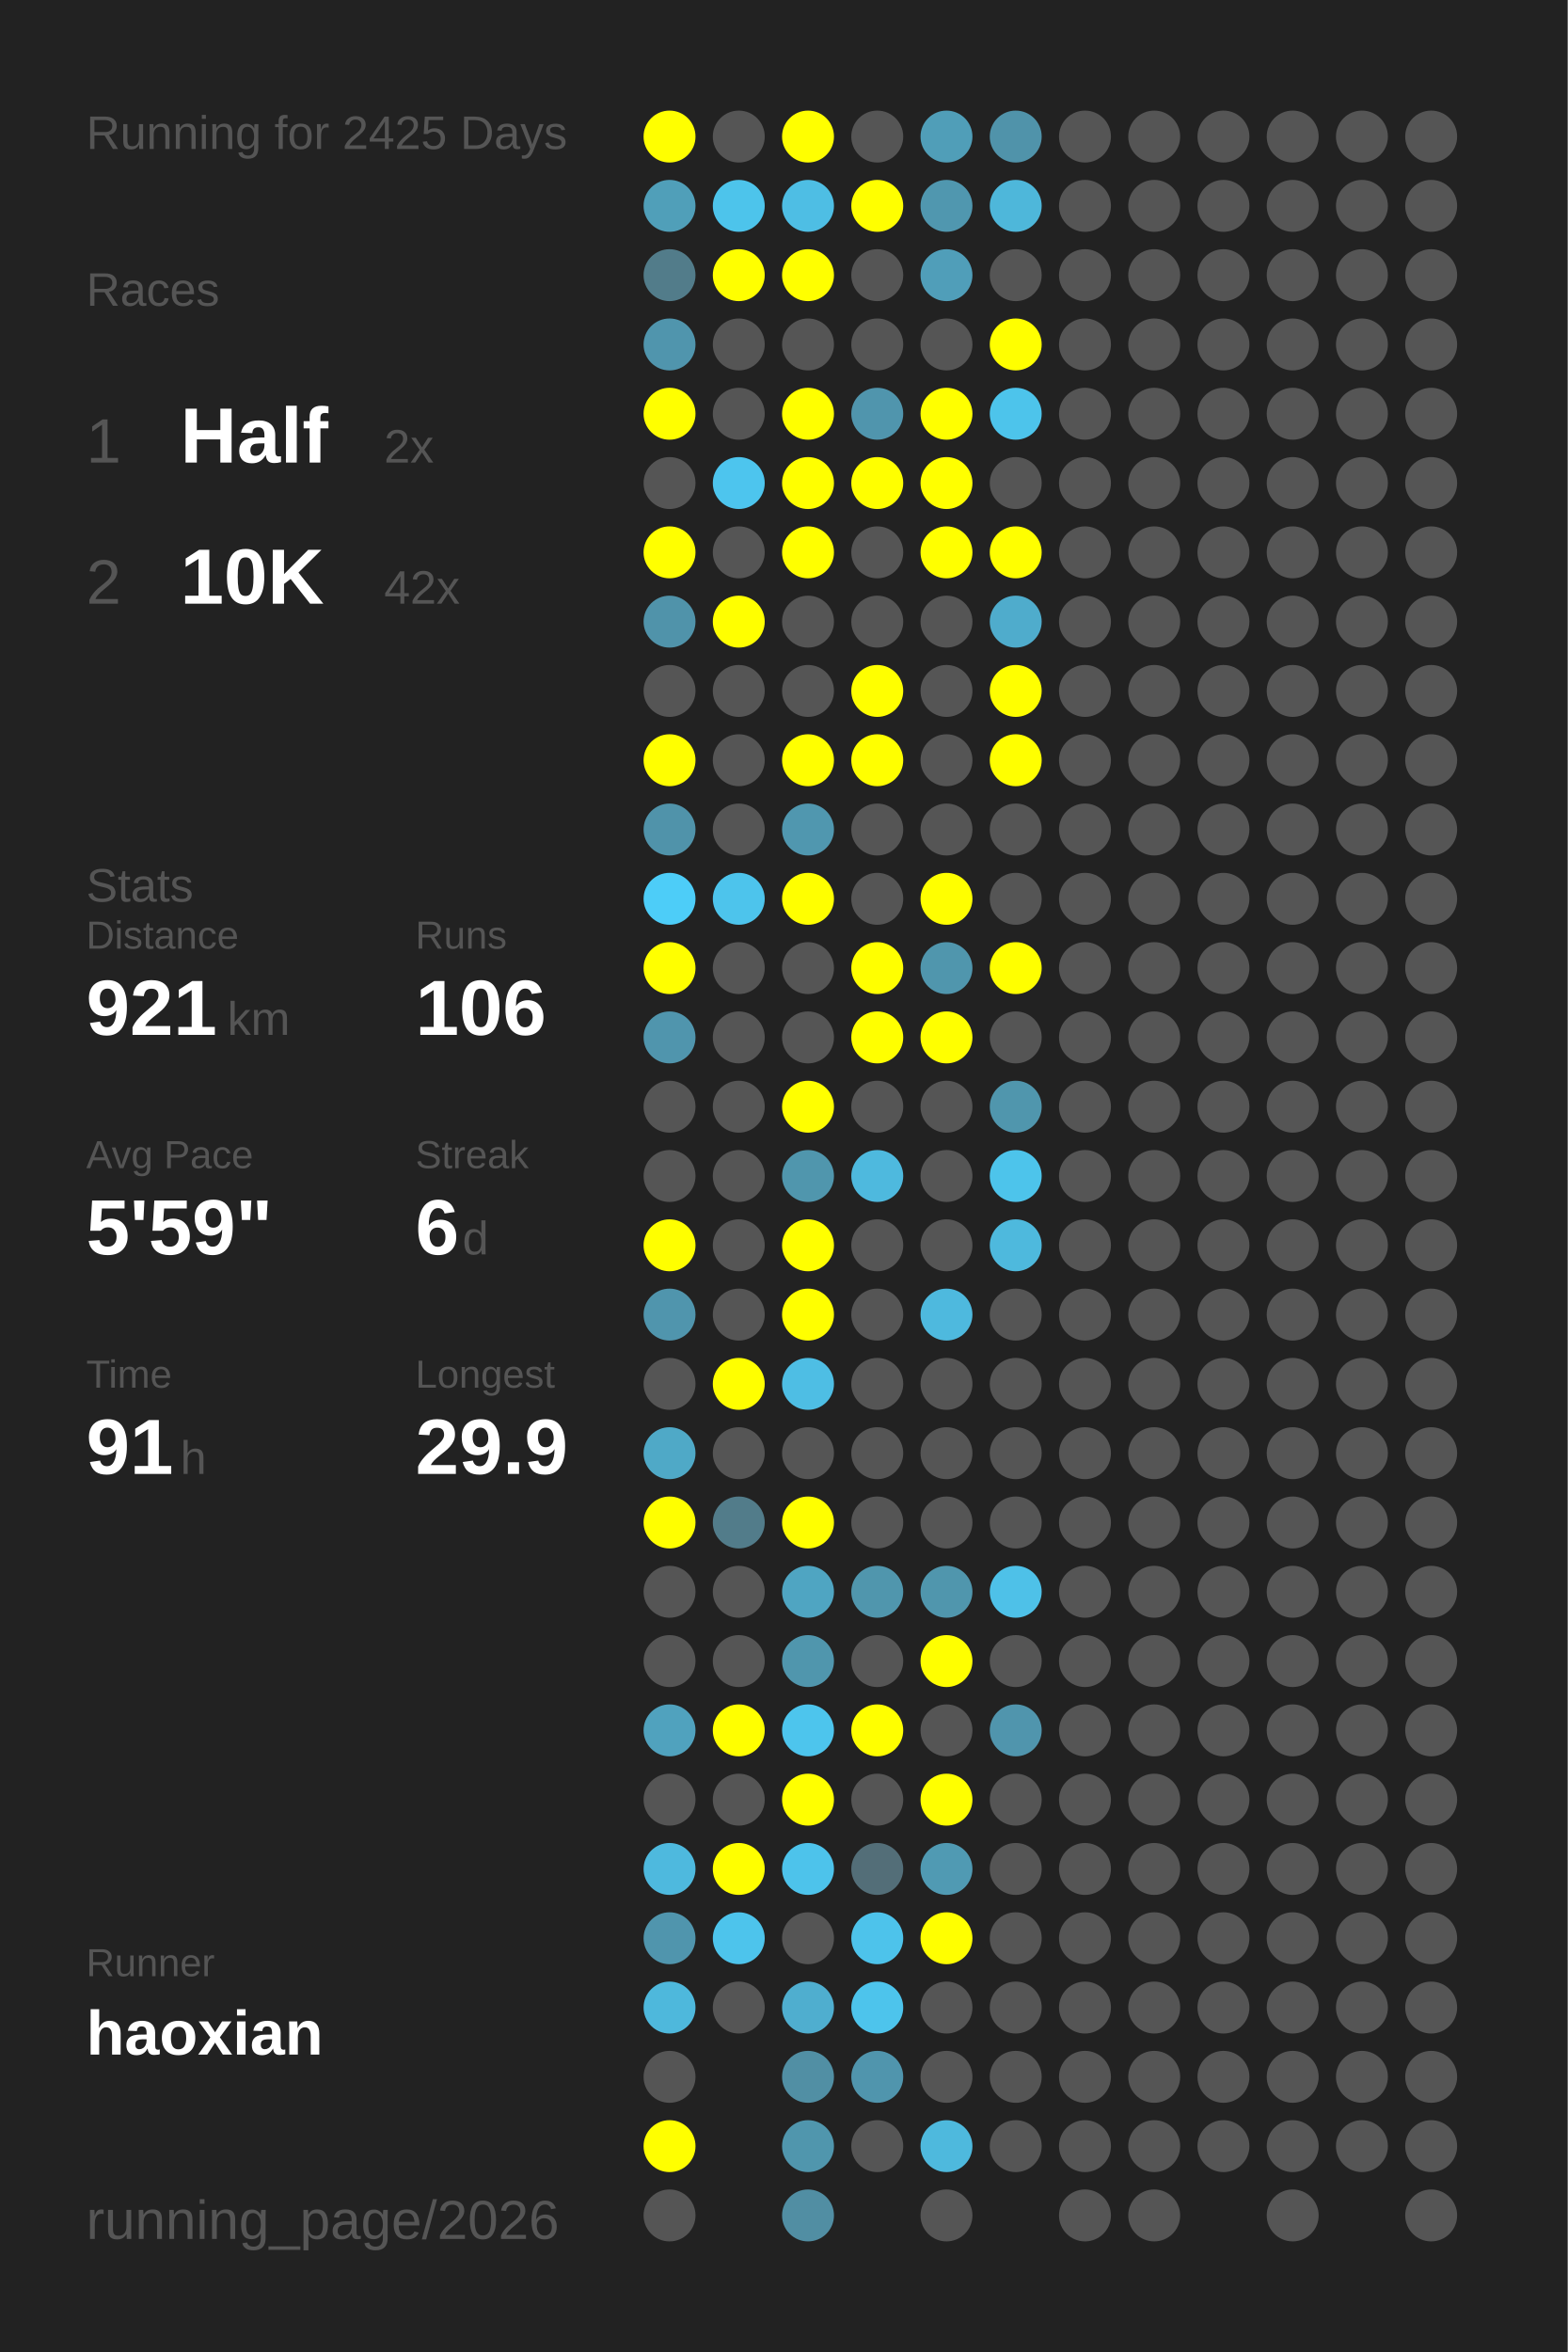
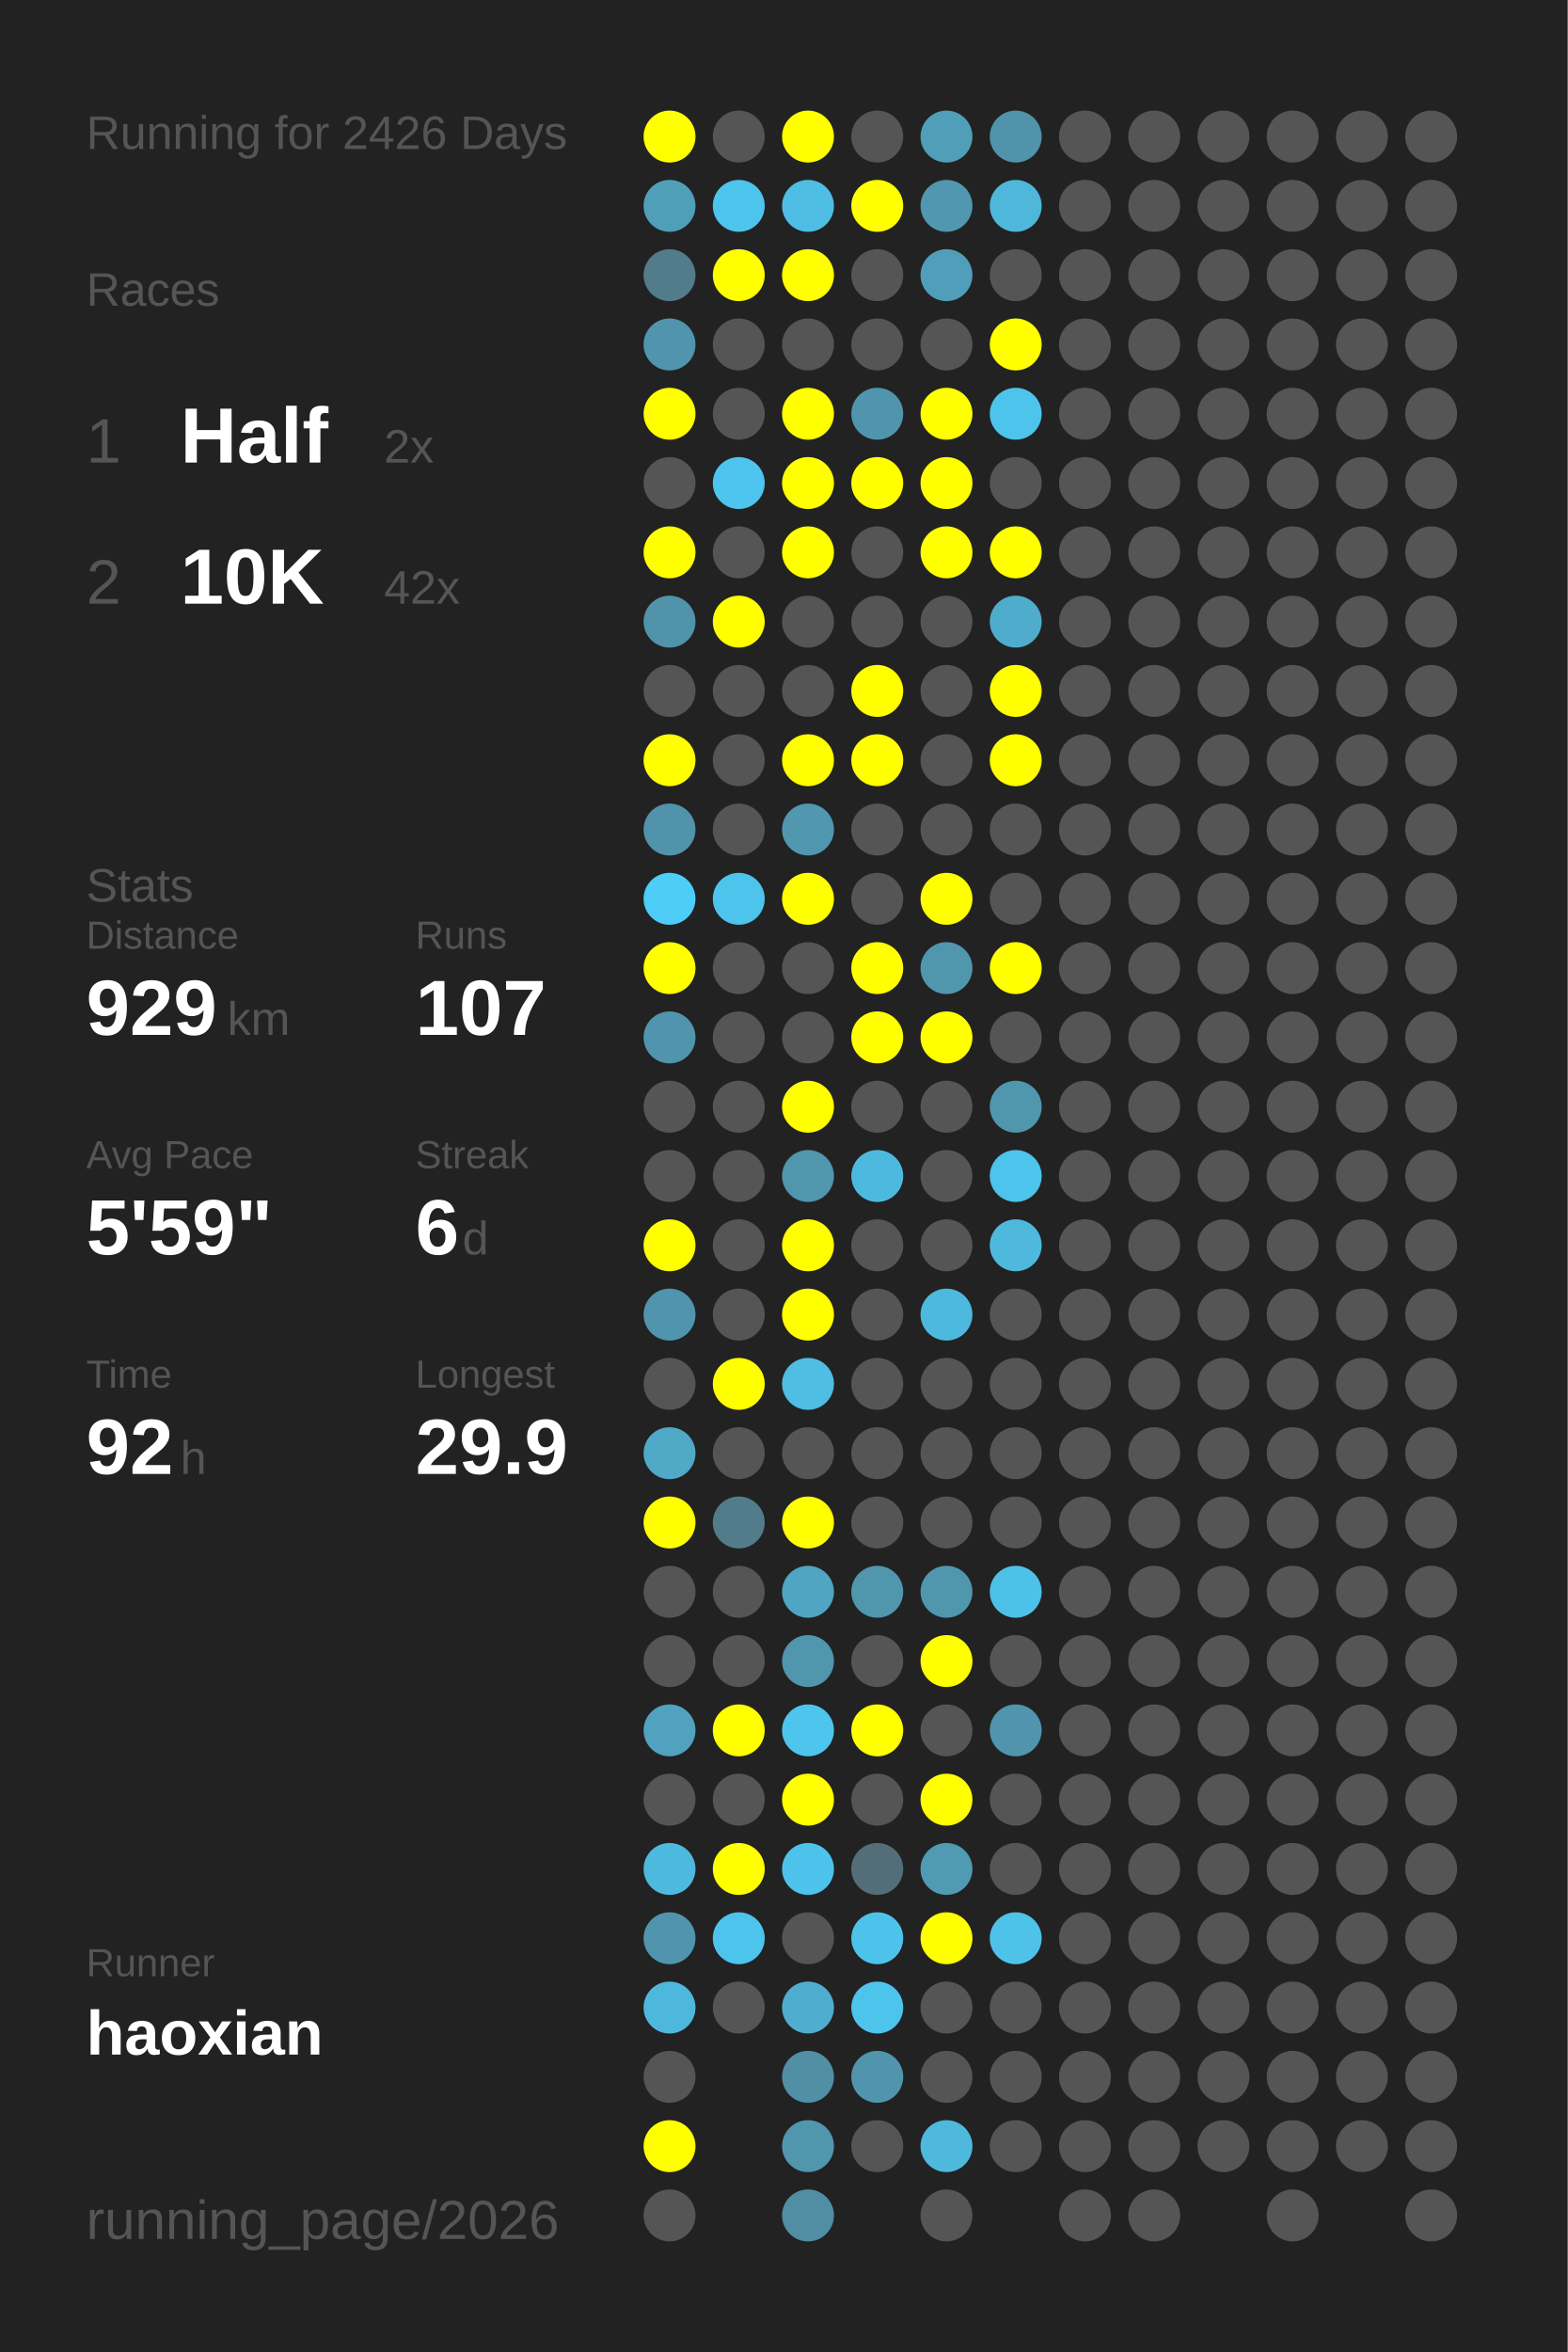
<svg xmlns="http://www.w3.org/2000/svg" baseProfile="full" height="300mm" version="1.1" viewBox="0,0,200,300" width="200mm">
  <defs />
  <rect fill="#222222" height="300" width="200" x="0" y="0" />
-   <text fill="#555555" style="font-size:6px; font-family:Arial;" x="11" y="19">Running for 2425 Days</text>
+   <text fill="#555555" style="font-size:6px; font-family:Arial;" x="11" y="19">Running for 2426 Days</text>
  <text fill="#555555" style="font-size:6px; font-family:Arial;" x="11" y="39">Races</text>
  <text fill="#555555" style="font-size:8px; font-family:Arial;" x="11" y="59">1</text>
  <text fill="#FFFFFF" style="font-size:10px; font-family:Arial; font-weight:bold;" x="23" y="59">Half</text>
  <text fill="#555555" style="font-size:6px; font-family:Arial;" x="49" y="59">2x</text>
  <text fill="#555555" style="font-size:8px; font-family:Arial;" x="11" y="77">2</text>
  <text fill="#FFFFFF" style="font-size:10px; font-family:Arial; font-weight:bold;" x="23" y="77">10K</text>
  <text fill="#555555" style="font-size:6px; font-family:Arial;" x="49" y="77">42x</text>
  <text fill="#555555" style="font-size:6px; font-family:Arial;" x="11" y="115">Stats</text>
  <text fill="#555555" style="font-size:5px; font-family:Arial;" x="11" y="121">Distance</text>
-   <text fill="#FFFFFF" style="font-size:10px; font-family:Arial; font-weight:bold;" x="11" y="132">921</text>
+   <text fill="#FFFFFF" style="font-size:10px; font-family:Arial; font-weight:bold;" x="11" y="132">929</text>
  <text fill="#555555" style="font-size:6px; font-family:Arial;" x="29" y="132">km</text>
  <text fill="#555555" style="font-size:5px; font-family:Arial;" x="53" y="121">Runs</text>
-   <text fill="#FFFFFF" style="font-size:10px; font-family:Arial; font-weight:bold;" x="53" y="132">106</text>
+   <text fill="#FFFFFF" style="font-size:10px; font-family:Arial; font-weight:bold;" x="53" y="132">107</text>
  <text fill="#555555" style="font-size:5px; font-family:Arial;" x="11" y="149">Avg Pace</text>
  <text fill="#FFFFFF" style="font-size:10px; font-family:Arial; font-weight:bold;" x="11" y="160">5'59"</text>
  <text fill="#555555" style="font-size:5px; font-family:Arial;" x="53" y="149">Streak</text>
  <text fill="#FFFFFF" style="font-size:10px; font-family:Arial; font-weight:bold;" x="53" y="160">6</text>
  <text fill="#555555" style="font-size:6px; font-family:Arial;" x="59" y="160">d</text>
  <text fill="#555555" style="font-size:5px; font-family:Arial;" x="11" y="177">Time</text>
-   <text fill="#FFFFFF" style="font-size:10px; font-family:Arial; font-weight:bold;" x="11" y="188">91</text>
+   <text fill="#FFFFFF" style="font-size:10px; font-family:Arial; font-weight:bold;" x="11" y="188">92</text>
  <text fill="#555555" style="font-size:6px; font-family:Arial;" x="23" y="188">h</text>
  <text fill="#555555" style="font-size:5px; font-family:Arial;" x="53" y="177">Longest</text>
  <text fill="#FFFFFF" style="font-size:10px; font-family:Arial; font-weight:bold;" x="53" y="188">29.9</text>
  <text fill="#555555" style="font-size:5px; font-family:Arial;" x="11" y="252.065">Runner</text>
  <text fill="#FFFFFF" style="font-size:8px; font-family:Arial; font-weight:bold;" x="11" y="262.065">haoxian</text>
  <text fill="#555555" style="font-size:7px; font-family:Arial;" x="11" y="285.581">running_page/2026</text>
  <circle cx="85.417" cy="17.419" fill="#FFFF00" r="3.312" />
  <circle cx="85.417" cy="26.258" fill="#509fb9" r="3.312" />
  <circle cx="85.417" cy="35.097" fill="#527c8a" r="3.312" />
  <circle cx="85.417" cy="43.935" fill="#5095ad" r="3.312" />
  <circle cx="85.417" cy="52.774" fill="#FFFF00" r="3.312" />
  <circle cx="85.417" cy="61.613" fill="#555555" r="3.312" />
  <circle cx="85.417" cy="70.452" fill="#FFFF00" r="3.312" />
  <circle cx="85.417" cy="79.29" fill="#5093aa" r="3.312" />
  <circle cx="85.417" cy="88.129" fill="#555555" r="3.312" />
  <circle cx="85.417" cy="96.968" fill="#FFFF00" r="3.312" />
  <circle cx="85.417" cy="105.806" fill="#5093aa" r="3.312" />
  <circle cx="85.417" cy="114.645" fill="#4dcdf8" r="3.312" />
  <circle cx="85.417" cy="123.484" fill="#FFFF00" r="3.312" />
  <circle cx="85.417" cy="132.323" fill="#5095ad" r="3.312" />
  <circle cx="85.417" cy="141.161" fill="#555555" r="3.312" />
  <circle cx="85.417" cy="150" fill="#555555" r="3.312" />
  <circle cx="85.417" cy="158.839" fill="#FFFF00" r="3.312" />
  <circle cx="85.417" cy="167.677" fill="#5095ad" r="3.312" />
  <circle cx="85.417" cy="176.516" fill="#555555" r="3.312" />
  <circle cx="85.417" cy="185.355" fill="#4fa9c7" r="3.312" />
  <circle cx="85.417" cy="194.194" fill="#FFFF00" r="3.312" />
  <circle cx="85.417" cy="203.032" fill="#555555" r="3.312" />
  <circle cx="85.417" cy="211.871" fill="#555555" r="3.312" />
  <circle cx="85.417" cy="220.71" fill="#50a2be" r="3.312" />
  <circle cx="85.417" cy="229.548" fill="#555555" r="3.312" />
  <circle cx="85.417" cy="238.387" fill="#4eb9de" r="3.312" />
  <circle cx="85.417" cy="247.226" fill="#5095ad" r="3.312" />
  <circle cx="85.417" cy="256.065" fill="#4eb8dc" r="3.312" />
  <circle cx="85.417" cy="264.903" fill="#555555" r="3.312" />
  <circle cx="85.417" cy="273.742" fill="#FFFF00" r="3.312" />
  <circle cx="85.417" cy="282.581" fill="#555555" r="3.312" />
  <circle cx="94.25" cy="17.419" fill="#555555" r="3.312" />
  <circle cx="94.25" cy="26.258" fill="#4dc4eb" r="3.312" />
  <circle cx="94.25" cy="35.097" fill="#FFFF00" r="3.312" />
  <circle cx="94.25" cy="43.935" fill="#555555" r="3.312" />
  <circle cx="94.25" cy="52.774" fill="#555555" r="3.312" />
  <circle cx="94.25" cy="61.613" fill="#4dc5ee" r="3.312" />
  <circle cx="94.25" cy="70.452" fill="#555555" r="3.312" />
  <circle cx="94.25" cy="79.29" fill="#FFFF00" r="3.312" />
  <circle cx="94.25" cy="88.129" fill="#555555" r="3.312" />
  <circle cx="94.25" cy="96.968" fill="#555555" r="3.312" />
  <circle cx="94.25" cy="105.806" fill="#555555" r="3.312" />
  <circle cx="94.25" cy="114.645" fill="#4dc4ec" r="3.312" />
  <circle cx="94.25" cy="123.484" fill="#555555" r="3.312" />
  <circle cx="94.25" cy="132.323" fill="#555555" r="3.312" />
  <circle cx="94.25" cy="141.161" fill="#555555" r="3.312" />
  <circle cx="94.25" cy="150" fill="#555555" r="3.312" />
  <circle cx="94.25" cy="158.839" fill="#555555" r="3.312" />
  <circle cx="94.25" cy="167.677" fill="#555555" r="3.312" />
  <circle cx="94.25" cy="176.516" fill="#FFFF00" r="3.312" />
  <circle cx="94.25" cy="185.355" fill="#555555" r="3.312" />
  <circle cx="94.25" cy="194.194" fill="#527c8a" r="3.312" />
  <circle cx="94.25" cy="203.032" fill="#555555" r="3.312" />
  <circle cx="94.25" cy="211.871" fill="#555555" r="3.312" />
  <circle cx="94.25" cy="220.71" fill="#FFFF00" r="3.312" />
  <circle cx="94.25" cy="229.548" fill="#555555" r="3.312" />
  <circle cx="94.25" cy="238.387" fill="#FFFF00" r="3.312" />
  <circle cx="94.25" cy="247.226" fill="#4dc4ec" r="3.312" />
  <circle cx="94.25" cy="256.065" fill="#555555" r="3.312" />
  <circle cx="103.083" cy="17.419" fill="#FFFF00" r="3.312" />
  <circle cx="103.083" cy="26.258" fill="#4ebee4" r="3.312" />
  <circle cx="103.083" cy="35.097" fill="#FFFF00" r="3.312" />
  <circle cx="103.083" cy="43.935" fill="#555555" r="3.312" />
  <circle cx="103.083" cy="52.774" fill="#FFFF00" r="3.312" />
  <circle cx="103.083" cy="61.613" fill="#FFFF00" r="3.312" />
  <circle cx="103.083" cy="70.452" fill="#FFFF00" r="3.312" />
  <circle cx="103.083" cy="79.29" fill="#555555" r="3.312" />
  <circle cx="103.083" cy="88.129" fill="#555555" r="3.312" />
  <circle cx="103.083" cy="96.968" fill="#FFFF00" r="3.312" />
  <circle cx="103.083" cy="105.806" fill="#5097af" r="3.312" />
  <circle cx="103.083" cy="114.645" fill="#FFFF00" r="3.312" />
  <circle cx="103.083" cy="123.484" fill="#555555" r="3.312" />
  <circle cx="103.083" cy="132.323" fill="#555555" r="3.312" />
  <circle cx="103.083" cy="141.161" fill="#FFFF00" r="3.312" />
  <circle cx="103.083" cy="150" fill="#5096ad" r="3.312" />
  <circle cx="103.083" cy="158.839" fill="#FFFF00" r="3.312" />
  <circle cx="103.083" cy="167.677" fill="#FFFF00" r="3.312" />
  <circle cx="103.083" cy="176.516" fill="#4ebee4" r="3.312" />
  <circle cx="103.083" cy="185.355" fill="#555555" r="3.312" />
  <circle cx="103.083" cy="194.194" fill="#FFFF00" r="3.312" />
  <circle cx="103.083" cy="203.032" fill="#4fa5c2" r="3.312" />
  <circle cx="103.083" cy="211.871" fill="#5096ad" r="3.312" />
  <circle cx="103.083" cy="220.71" fill="#4dc5ed" r="3.312" />
  <circle cx="103.083" cy="229.548" fill="#FFFF00" r="3.312" />
  <circle cx="103.083" cy="238.387" fill="#4dc3eb" r="3.312" />
  <circle cx="103.083" cy="247.226" fill="#555555" r="3.312" />
  <circle cx="103.083" cy="256.065" fill="#4faecf" r="3.312" />
  <circle cx="103.083" cy="264.903" fill="#518fa4" r="3.312" />
  <circle cx="103.083" cy="273.742" fill="#5096ad" r="3.312" />
  <circle cx="103.083" cy="282.581" fill="#518ea3" r="3.312" />
  <circle cx="111.917" cy="17.419" fill="#555555" r="3.312" />
  <circle cx="111.917" cy="26.258" fill="#FFFF00" r="3.312" />
  <circle cx="111.917" cy="35.097" fill="#555555" r="3.312" />
  <circle cx="111.917" cy="43.935" fill="#555555" r="3.312" />
  <circle cx="111.917" cy="52.774" fill="#5095ad" r="3.312" />
  <circle cx="111.917" cy="61.613" fill="#FFFF00" r="3.312" />
  <circle cx="111.917" cy="70.452" fill="#555555" r="3.312" />
  <circle cx="111.917" cy="79.29" fill="#555555" r="3.312" />
  <circle cx="111.917" cy="88.129" fill="#FFFF00" r="3.312" />
  <circle cx="111.917" cy="96.968" fill="#FFFF00" r="3.312" />
  <circle cx="111.917" cy="105.806" fill="#555555" r="3.312" />
  <circle cx="111.917" cy="114.645" fill="#555555" r="3.312" />
  <circle cx="111.917" cy="123.484" fill="#FFFF00" r="3.312" />
  <circle cx="111.917" cy="132.323" fill="#FFFF00" r="3.312" />
  <circle cx="111.917" cy="141.161" fill="#555555" r="3.312" />
  <circle cx="111.917" cy="150" fill="#4eb9de" r="3.312" />
  <circle cx="111.917" cy="158.839" fill="#555555" r="3.312" />
  <circle cx="111.917" cy="167.677" fill="#555555" r="3.312" />
  <circle cx="111.917" cy="176.516" fill="#555555" r="3.312" />
  <circle cx="111.917" cy="185.355" fill="#555555" r="3.312" />
  <circle cx="111.917" cy="194.194" fill="#555555" r="3.312" />
  <circle cx="111.917" cy="203.032" fill="#5096ad" r="3.312" />
  <circle cx="111.917" cy="211.871" fill="#555555" r="3.312" />
  <circle cx="111.917" cy="220.71" fill="#FFFF00" r="3.312" />
  <circle cx="111.917" cy="229.548" fill="#555555" r="3.312" />
  <circle cx="111.917" cy="238.387" fill="#536e78" r="3.312" />
  <circle cx="111.917" cy="247.226" fill="#4dc3eb" r="3.312" />
  <circle cx="111.917" cy="256.065" fill="#4dc4ec" r="3.312" />
  <circle cx="111.917" cy="264.903" fill="#5095ad" r="3.312" />
  <circle cx="111.917" cy="273.742" fill="#555555" r="3.312" />
  <circle cx="120.75" cy="17.419" fill="#509eb8" r="3.312" />
  <circle cx="120.75" cy="26.258" fill="#5097af" r="3.312" />
  <circle cx="120.75" cy="35.097" fill="#509eb9" r="3.312" />
  <circle cx="120.75" cy="43.935" fill="#555555" r="3.312" />
  <circle cx="120.75" cy="52.774" fill="#FFFF00" r="3.312" />
  <circle cx="120.75" cy="61.613" fill="#FFFF00" r="3.312" />
  <circle cx="120.75" cy="70.452" fill="#FFFF00" r="3.312" />
  <circle cx="120.75" cy="79.29" fill="#555555" r="3.312" />
  <circle cx="120.75" cy="88.129" fill="#555555" r="3.312" />
  <circle cx="120.75" cy="96.968" fill="#555555" r="3.312" />
  <circle cx="120.75" cy="105.806" fill="#555555" r="3.312" />
  <circle cx="120.75" cy="114.645" fill="#FFFF00" r="3.312" />
  <circle cx="120.75" cy="123.484" fill="#5096ad" r="3.312" />
  <circle cx="120.75" cy="132.323" fill="#FFFF00" r="3.312" />
  <circle cx="120.75" cy="141.161" fill="#555555" r="3.312" />
  <circle cx="120.75" cy="150" fill="#555555" r="3.312" />
  <circle cx="120.75" cy="158.839" fill="#555555" r="3.312" />
  <circle cx="120.75" cy="167.677" fill="#4eb9de" r="3.312" />
  <circle cx="120.75" cy="176.516" fill="#555555" r="3.312" />
  <circle cx="120.75" cy="185.355" fill="#555555" r="3.312" />
  <circle cx="120.75" cy="194.194" fill="#555555" r="3.312" />
  <circle cx="120.75" cy="203.032" fill="#5096ad" r="3.312" />
  <circle cx="120.75" cy="211.871" fill="#FFFF00" r="3.312" />
  <circle cx="120.75" cy="220.71" fill="#555555" r="3.312" />
  <circle cx="120.75" cy="229.548" fill="#FFFF00" r="3.312" />
  <circle cx="120.75" cy="238.387" fill="#509ab3" r="3.312" />
  <circle cx="120.75" cy="247.226" fill="#FFFF00" r="3.312" />
  <circle cx="120.75" cy="256.065" fill="#555555" r="3.312" />
  <circle cx="120.75" cy="264.903" fill="#555555" r="3.312" />
  <circle cx="120.75" cy="273.742" fill="#4eb9dd" r="3.312" />
  <circle cx="120.75" cy="282.581" fill="#555555" r="3.312" />
  <circle cx="129.583" cy="17.419" fill="#5093aa" r="3.312" />
  <circle cx="129.583" cy="26.258" fill="#4eb7da" r="3.312" />
  <circle cx="129.583" cy="35.097" fill="#555555" r="3.312" />
  <circle cx="129.583" cy="43.935" fill="#FFFF00" r="3.312" />
  <circle cx="129.583" cy="52.774" fill="#4dc4eb" r="3.312" />
  <circle cx="129.583" cy="61.613" fill="#555555" r="3.312" />
  <circle cx="129.583" cy="70.452" fill="#FFFF00" r="3.312" />
  <circle cx="129.583" cy="79.29" fill="#4faccc" r="3.312" />
  <circle cx="129.583" cy="88.129" fill="#FFFF00" r="3.312" />
  <circle cx="129.583" cy="96.968" fill="#FFFF00" r="3.312" />
  <circle cx="129.583" cy="105.806" fill="#555555" r="3.312" />
  <circle cx="129.583" cy="114.645" fill="#555555" r="3.312" />
  <circle cx="129.583" cy="123.484" fill="#FFFF00" r="3.312" />
  <circle cx="129.583" cy="132.323" fill="#555555" r="3.312" />
  <circle cx="129.583" cy="141.161" fill="#5096ad" r="3.312" />
  <circle cx="129.583" cy="150" fill="#4dc4eb" r="3.312" />
  <circle cx="129.583" cy="158.839" fill="#4eb9dd" r="3.312" />
  <circle cx="129.583" cy="167.677" fill="#555555" r="3.312" />
  <circle cx="129.583" cy="176.516" fill="#555555" r="3.312" />
  <circle cx="129.583" cy="185.355" fill="#555555" r="3.312" />
  <circle cx="129.583" cy="194.194" fill="#555555" r="3.312" />
  <circle cx="129.583" cy="203.032" fill="#4ec1e8" r="3.312" />
  <circle cx="129.583" cy="211.871" fill="#555555" r="3.312" />
  <circle cx="129.583" cy="220.71" fill="#5095ad" r="3.312" />
  <circle cx="129.583" cy="229.548" fill="#555555" r="3.312" />
  <circle cx="129.583" cy="238.387" fill="#555555" r="3.312" />
-   <circle cx="129.583" cy="247.226" fill="#555555" r="3.312" />
+   <circle cx="129.583" cy="247.226" fill="#4ec2e9" r="3.312" />
  <circle cx="129.583" cy="256.065" fill="#555555" r="3.312" />
  <circle cx="129.583" cy="264.903" fill="#555555" r="3.312" />
  <circle cx="129.583" cy="273.742" fill="#555555" r="3.312" />
  <circle cx="138.417" cy="17.419" fill="#555555" r="3.312" />
  <circle cx="138.417" cy="26.258" fill="#555555" r="3.312" />
  <circle cx="138.417" cy="35.097" fill="#555555" r="3.312" />
  <circle cx="138.417" cy="43.935" fill="#555555" r="3.312" />
  <circle cx="138.417" cy="52.774" fill="#555555" r="3.312" />
  <circle cx="138.417" cy="61.613" fill="#555555" r="3.312" />
  <circle cx="138.417" cy="70.452" fill="#555555" r="3.312" />
  <circle cx="138.417" cy="79.29" fill="#555555" r="3.312" />
  <circle cx="138.417" cy="88.129" fill="#555555" r="3.312" />
  <circle cx="138.417" cy="96.968" fill="#555555" r="3.312" />
  <circle cx="138.417" cy="105.806" fill="#555555" r="3.312" />
  <circle cx="138.417" cy="114.645" fill="#555555" r="3.312" />
  <circle cx="138.417" cy="123.484" fill="#555555" r="3.312" />
  <circle cx="138.417" cy="132.323" fill="#555555" r="3.312" />
  <circle cx="138.417" cy="141.161" fill="#555555" r="3.312" />
  <circle cx="138.417" cy="150" fill="#555555" r="3.312" />
  <circle cx="138.417" cy="158.839" fill="#555555" r="3.312" />
  <circle cx="138.417" cy="167.677" fill="#555555" r="3.312" />
  <circle cx="138.417" cy="176.516" fill="#555555" r="3.312" />
  <circle cx="138.417" cy="185.355" fill="#555555" r="3.312" />
  <circle cx="138.417" cy="194.194" fill="#555555" r="3.312" />
  <circle cx="138.417" cy="203.032" fill="#555555" r="3.312" />
  <circle cx="138.417" cy="211.871" fill="#555555" r="3.312" />
  <circle cx="138.417" cy="220.71" fill="#555555" r="3.312" />
  <circle cx="138.417" cy="229.548" fill="#555555" r="3.312" />
  <circle cx="138.417" cy="238.387" fill="#555555" r="3.312" />
  <circle cx="138.417" cy="247.226" fill="#555555" r="3.312" />
  <circle cx="138.417" cy="256.065" fill="#555555" r="3.312" />
  <circle cx="138.417" cy="264.903" fill="#555555" r="3.312" />
  <circle cx="138.417" cy="273.742" fill="#555555" r="3.312" />
  <circle cx="138.417" cy="282.581" fill="#555555" r="3.312" />
  <circle cx="147.25" cy="17.419" fill="#555555" r="3.312" />
  <circle cx="147.25" cy="26.258" fill="#555555" r="3.312" />
  <circle cx="147.25" cy="35.097" fill="#555555" r="3.312" />
  <circle cx="147.25" cy="43.935" fill="#555555" r="3.312" />
  <circle cx="147.25" cy="52.774" fill="#555555" r="3.312" />
  <circle cx="147.25" cy="61.613" fill="#555555" r="3.312" />
  <circle cx="147.25" cy="70.452" fill="#555555" r="3.312" />
  <circle cx="147.25" cy="79.29" fill="#555555" r="3.312" />
  <circle cx="147.25" cy="88.129" fill="#555555" r="3.312" />
  <circle cx="147.25" cy="96.968" fill="#555555" r="3.312" />
  <circle cx="147.25" cy="105.806" fill="#555555" r="3.312" />
  <circle cx="147.25" cy="114.645" fill="#555555" r="3.312" />
  <circle cx="147.25" cy="123.484" fill="#555555" r="3.312" />
  <circle cx="147.25" cy="132.323" fill="#555555" r="3.312" />
  <circle cx="147.25" cy="141.161" fill="#555555" r="3.312" />
  <circle cx="147.25" cy="150" fill="#555555" r="3.312" />
  <circle cx="147.25" cy="158.839" fill="#555555" r="3.312" />
  <circle cx="147.25" cy="167.677" fill="#555555" r="3.312" />
  <circle cx="147.25" cy="176.516" fill="#555555" r="3.312" />
  <circle cx="147.25" cy="185.355" fill="#555555" r="3.312" />
  <circle cx="147.25" cy="194.194" fill="#555555" r="3.312" />
  <circle cx="147.25" cy="203.032" fill="#555555" r="3.312" />
  <circle cx="147.25" cy="211.871" fill="#555555" r="3.312" />
  <circle cx="147.25" cy="220.71" fill="#555555" r="3.312" />
  <circle cx="147.25" cy="229.548" fill="#555555" r="3.312" />
  <circle cx="147.25" cy="238.387" fill="#555555" r="3.312" />
  <circle cx="147.25" cy="247.226" fill="#555555" r="3.312" />
  <circle cx="147.25" cy="256.065" fill="#555555" r="3.312" />
  <circle cx="147.25" cy="264.903" fill="#555555" r="3.312" />
  <circle cx="147.25" cy="273.742" fill="#555555" r="3.312" />
  <circle cx="147.25" cy="282.581" fill="#555555" r="3.312" />
  <circle cx="156.083" cy="17.419" fill="#555555" r="3.312" />
  <circle cx="156.083" cy="26.258" fill="#555555" r="3.312" />
  <circle cx="156.083" cy="35.097" fill="#555555" r="3.312" />
  <circle cx="156.083" cy="43.935" fill="#555555" r="3.312" />
  <circle cx="156.083" cy="52.774" fill="#555555" r="3.312" />
  <circle cx="156.083" cy="61.613" fill="#555555" r="3.312" />
  <circle cx="156.083" cy="70.452" fill="#555555" r="3.312" />
  <circle cx="156.083" cy="79.29" fill="#555555" r="3.312" />
  <circle cx="156.083" cy="88.129" fill="#555555" r="3.312" />
  <circle cx="156.083" cy="96.968" fill="#555555" r="3.312" />
  <circle cx="156.083" cy="105.806" fill="#555555" r="3.312" />
  <circle cx="156.083" cy="114.645" fill="#555555" r="3.312" />
  <circle cx="156.083" cy="123.484" fill="#555555" r="3.312" />
  <circle cx="156.083" cy="132.323" fill="#555555" r="3.312" />
  <circle cx="156.083" cy="141.161" fill="#555555" r="3.312" />
  <circle cx="156.083" cy="150" fill="#555555" r="3.312" />
  <circle cx="156.083" cy="158.839" fill="#555555" r="3.312" />
  <circle cx="156.083" cy="167.677" fill="#555555" r="3.312" />
  <circle cx="156.083" cy="176.516" fill="#555555" r="3.312" />
  <circle cx="156.083" cy="185.355" fill="#555555" r="3.312" />
  <circle cx="156.083" cy="194.194" fill="#555555" r="3.312" />
  <circle cx="156.083" cy="203.032" fill="#555555" r="3.312" />
  <circle cx="156.083" cy="211.871" fill="#555555" r="3.312" />
  <circle cx="156.083" cy="220.71" fill="#555555" r="3.312" />
  <circle cx="156.083" cy="229.548" fill="#555555" r="3.312" />
  <circle cx="156.083" cy="238.387" fill="#555555" r="3.312" />
  <circle cx="156.083" cy="247.226" fill="#555555" r="3.312" />
  <circle cx="156.083" cy="256.065" fill="#555555" r="3.312" />
  <circle cx="156.083" cy="264.903" fill="#555555" r="3.312" />
  <circle cx="156.083" cy="273.742" fill="#555555" r="3.312" />
  <circle cx="164.917" cy="17.419" fill="#555555" r="3.312" />
  <circle cx="164.917" cy="26.258" fill="#555555" r="3.312" />
  <circle cx="164.917" cy="35.097" fill="#555555" r="3.312" />
  <circle cx="164.917" cy="43.935" fill="#555555" r="3.312" />
  <circle cx="164.917" cy="52.774" fill="#555555" r="3.312" />
  <circle cx="164.917" cy="61.613" fill="#555555" r="3.312" />
  <circle cx="164.917" cy="70.452" fill="#555555" r="3.312" />
  <circle cx="164.917" cy="79.29" fill="#555555" r="3.312" />
  <circle cx="164.917" cy="88.129" fill="#555555" r="3.312" />
  <circle cx="164.917" cy="96.968" fill="#555555" r="3.312" />
  <circle cx="164.917" cy="105.806" fill="#555555" r="3.312" />
  <circle cx="164.917" cy="114.645" fill="#555555" r="3.312" />
  <circle cx="164.917" cy="123.484" fill="#555555" r="3.312" />
  <circle cx="164.917" cy="132.323" fill="#555555" r="3.312" />
  <circle cx="164.917" cy="141.161" fill="#555555" r="3.312" />
  <circle cx="164.917" cy="150" fill="#555555" r="3.312" />
  <circle cx="164.917" cy="158.839" fill="#555555" r="3.312" />
  <circle cx="164.917" cy="167.677" fill="#555555" r="3.312" />
  <circle cx="164.917" cy="176.516" fill="#555555" r="3.312" />
  <circle cx="164.917" cy="185.355" fill="#555555" r="3.312" />
  <circle cx="164.917" cy="194.194" fill="#555555" r="3.312" />
  <circle cx="164.917" cy="203.032" fill="#555555" r="3.312" />
  <circle cx="164.917" cy="211.871" fill="#555555" r="3.312" />
  <circle cx="164.917" cy="220.71" fill="#555555" r="3.312" />
  <circle cx="164.917" cy="229.548" fill="#555555" r="3.312" />
  <circle cx="164.917" cy="238.387" fill="#555555" r="3.312" />
  <circle cx="164.917" cy="247.226" fill="#555555" r="3.312" />
  <circle cx="164.917" cy="256.065" fill="#555555" r="3.312" />
  <circle cx="164.917" cy="264.903" fill="#555555" r="3.312" />
  <circle cx="164.917" cy="273.742" fill="#555555" r="3.312" />
  <circle cx="164.917" cy="282.581" fill="#555555" r="3.312" />
  <circle cx="173.75" cy="17.419" fill="#555555" r="3.312" />
  <circle cx="173.75" cy="26.258" fill="#555555" r="3.312" />
  <circle cx="173.75" cy="35.097" fill="#555555" r="3.312" />
  <circle cx="173.75" cy="43.935" fill="#555555" r="3.312" />
  <circle cx="173.75" cy="52.774" fill="#555555" r="3.312" />
  <circle cx="173.75" cy="61.613" fill="#555555" r="3.312" />
  <circle cx="173.75" cy="70.452" fill="#555555" r="3.312" />
  <circle cx="173.75" cy="79.29" fill="#555555" r="3.312" />
  <circle cx="173.75" cy="88.129" fill="#555555" r="3.312" />
  <circle cx="173.75" cy="96.968" fill="#555555" r="3.312" />
  <circle cx="173.75" cy="105.806" fill="#555555" r="3.312" />
  <circle cx="173.75" cy="114.645" fill="#555555" r="3.312" />
  <circle cx="173.75" cy="123.484" fill="#555555" r="3.312" />
  <circle cx="173.75" cy="132.323" fill="#555555" r="3.312" />
  <circle cx="173.75" cy="141.161" fill="#555555" r="3.312" />
  <circle cx="173.75" cy="150" fill="#555555" r="3.312" />
  <circle cx="173.75" cy="158.839" fill="#555555" r="3.312" />
  <circle cx="173.75" cy="167.677" fill="#555555" r="3.312" />
  <circle cx="173.75" cy="176.516" fill="#555555" r="3.312" />
  <circle cx="173.75" cy="185.355" fill="#555555" r="3.312" />
  <circle cx="173.75" cy="194.194" fill="#555555" r="3.312" />
  <circle cx="173.75" cy="203.032" fill="#555555" r="3.312" />
  <circle cx="173.75" cy="211.871" fill="#555555" r="3.312" />
  <circle cx="173.75" cy="220.71" fill="#555555" r="3.312" />
  <circle cx="173.75" cy="229.548" fill="#555555" r="3.312" />
  <circle cx="173.75" cy="238.387" fill="#555555" r="3.312" />
  <circle cx="173.75" cy="247.226" fill="#555555" r="3.312" />
  <circle cx="173.75" cy="256.065" fill="#555555" r="3.312" />
  <circle cx="173.75" cy="264.903" fill="#555555" r="3.312" />
  <circle cx="173.75" cy="273.742" fill="#555555" r="3.312" />
  <circle cx="182.583" cy="17.419" fill="#555555" r="3.312" />
  <circle cx="182.583" cy="26.258" fill="#555555" r="3.312" />
  <circle cx="182.583" cy="35.097" fill="#555555" r="3.312" />
  <circle cx="182.583" cy="43.935" fill="#555555" r="3.312" />
  <circle cx="182.583" cy="52.774" fill="#555555" r="3.312" />
  <circle cx="182.583" cy="61.613" fill="#555555" r="3.312" />
  <circle cx="182.583" cy="70.452" fill="#555555" r="3.312" />
  <circle cx="182.583" cy="79.29" fill="#555555" r="3.312" />
  <circle cx="182.583" cy="88.129" fill="#555555" r="3.312" />
  <circle cx="182.583" cy="96.968" fill="#555555" r="3.312" />
  <circle cx="182.583" cy="105.806" fill="#555555" r="3.312" />
  <circle cx="182.583" cy="114.645" fill="#555555" r="3.312" />
  <circle cx="182.583" cy="123.484" fill="#555555" r="3.312" />
  <circle cx="182.583" cy="132.323" fill="#555555" r="3.312" />
  <circle cx="182.583" cy="141.161" fill="#555555" r="3.312" />
  <circle cx="182.583" cy="150" fill="#555555" r="3.312" />
  <circle cx="182.583" cy="158.839" fill="#555555" r="3.312" />
  <circle cx="182.583" cy="167.677" fill="#555555" r="3.312" />
  <circle cx="182.583" cy="176.516" fill="#555555" r="3.312" />
  <circle cx="182.583" cy="185.355" fill="#555555" r="3.312" />
  <circle cx="182.583" cy="194.194" fill="#555555" r="3.312" />
  <circle cx="182.583" cy="203.032" fill="#555555" r="3.312" />
  <circle cx="182.583" cy="211.871" fill="#555555" r="3.312" />
  <circle cx="182.583" cy="220.71" fill="#555555" r="3.312" />
  <circle cx="182.583" cy="229.548" fill="#555555" r="3.312" />
  <circle cx="182.583" cy="238.387" fill="#555555" r="3.312" />
  <circle cx="182.583" cy="247.226" fill="#555555" r="3.312" />
  <circle cx="182.583" cy="256.065" fill="#555555" r="3.312" />
  <circle cx="182.583" cy="264.903" fill="#555555" r="3.312" />
  <circle cx="182.583" cy="273.742" fill="#555555" r="3.312" />
  <circle cx="182.583" cy="282.581" fill="#555555" r="3.312" />
</svg>
